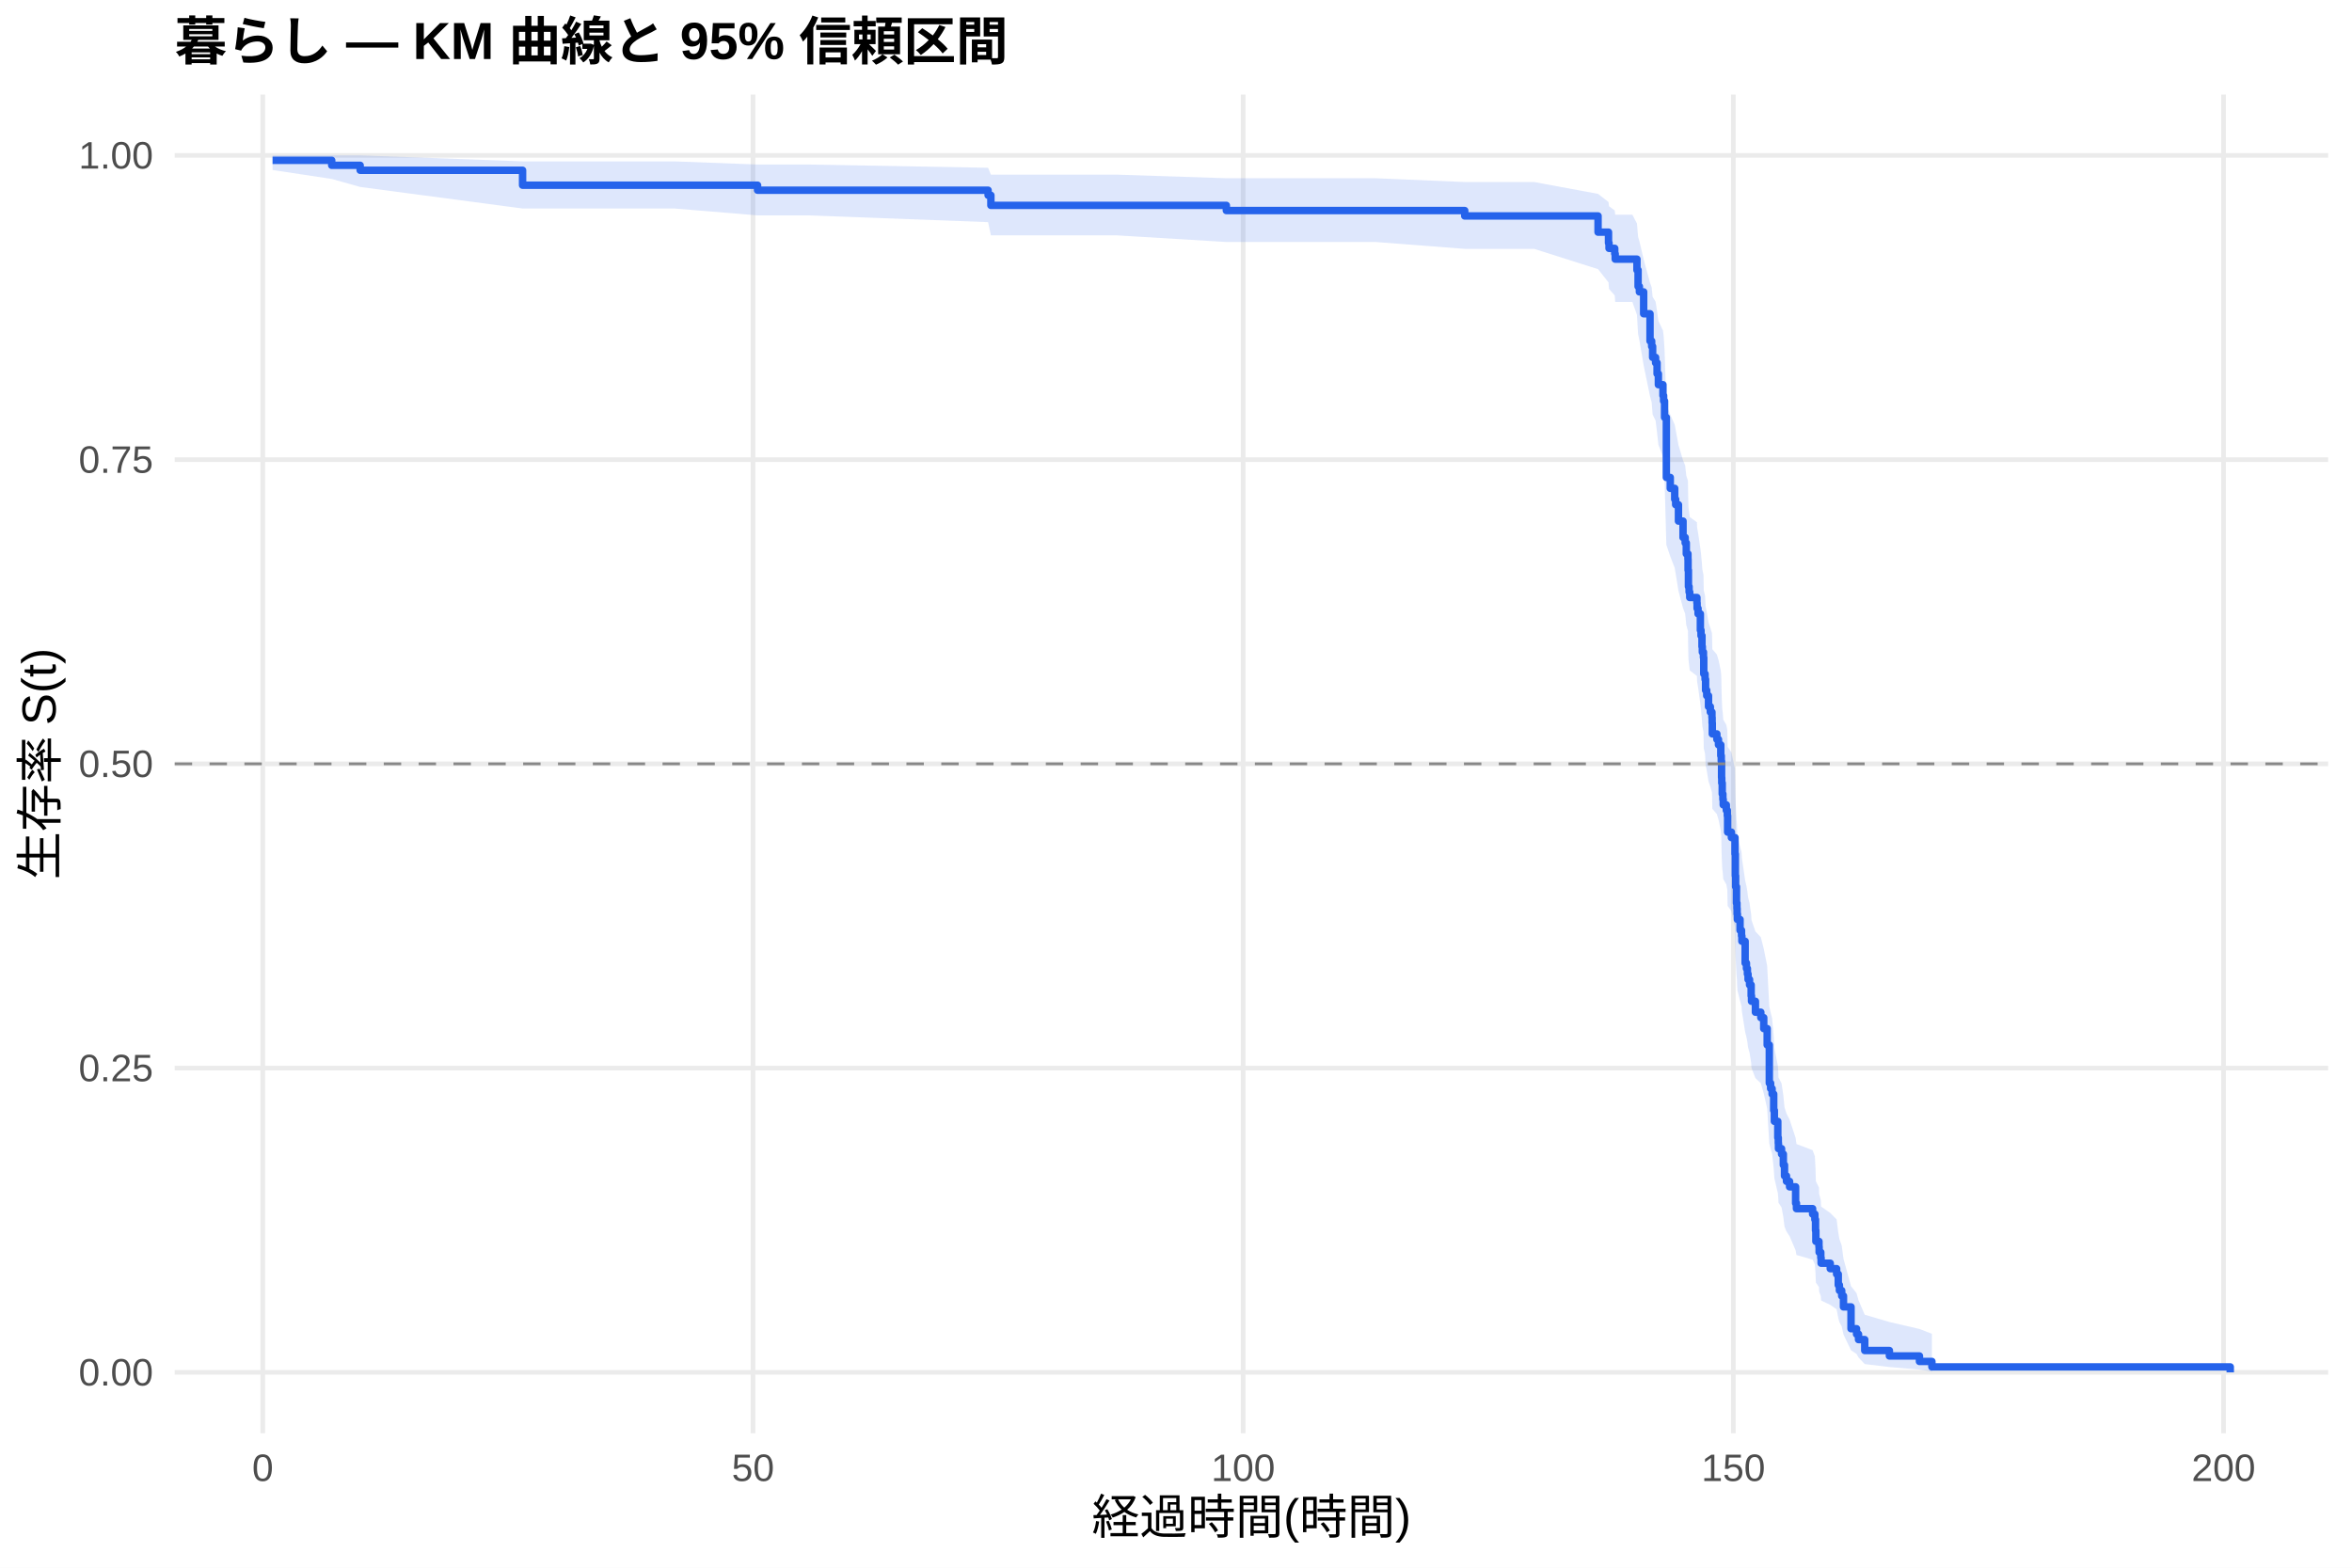
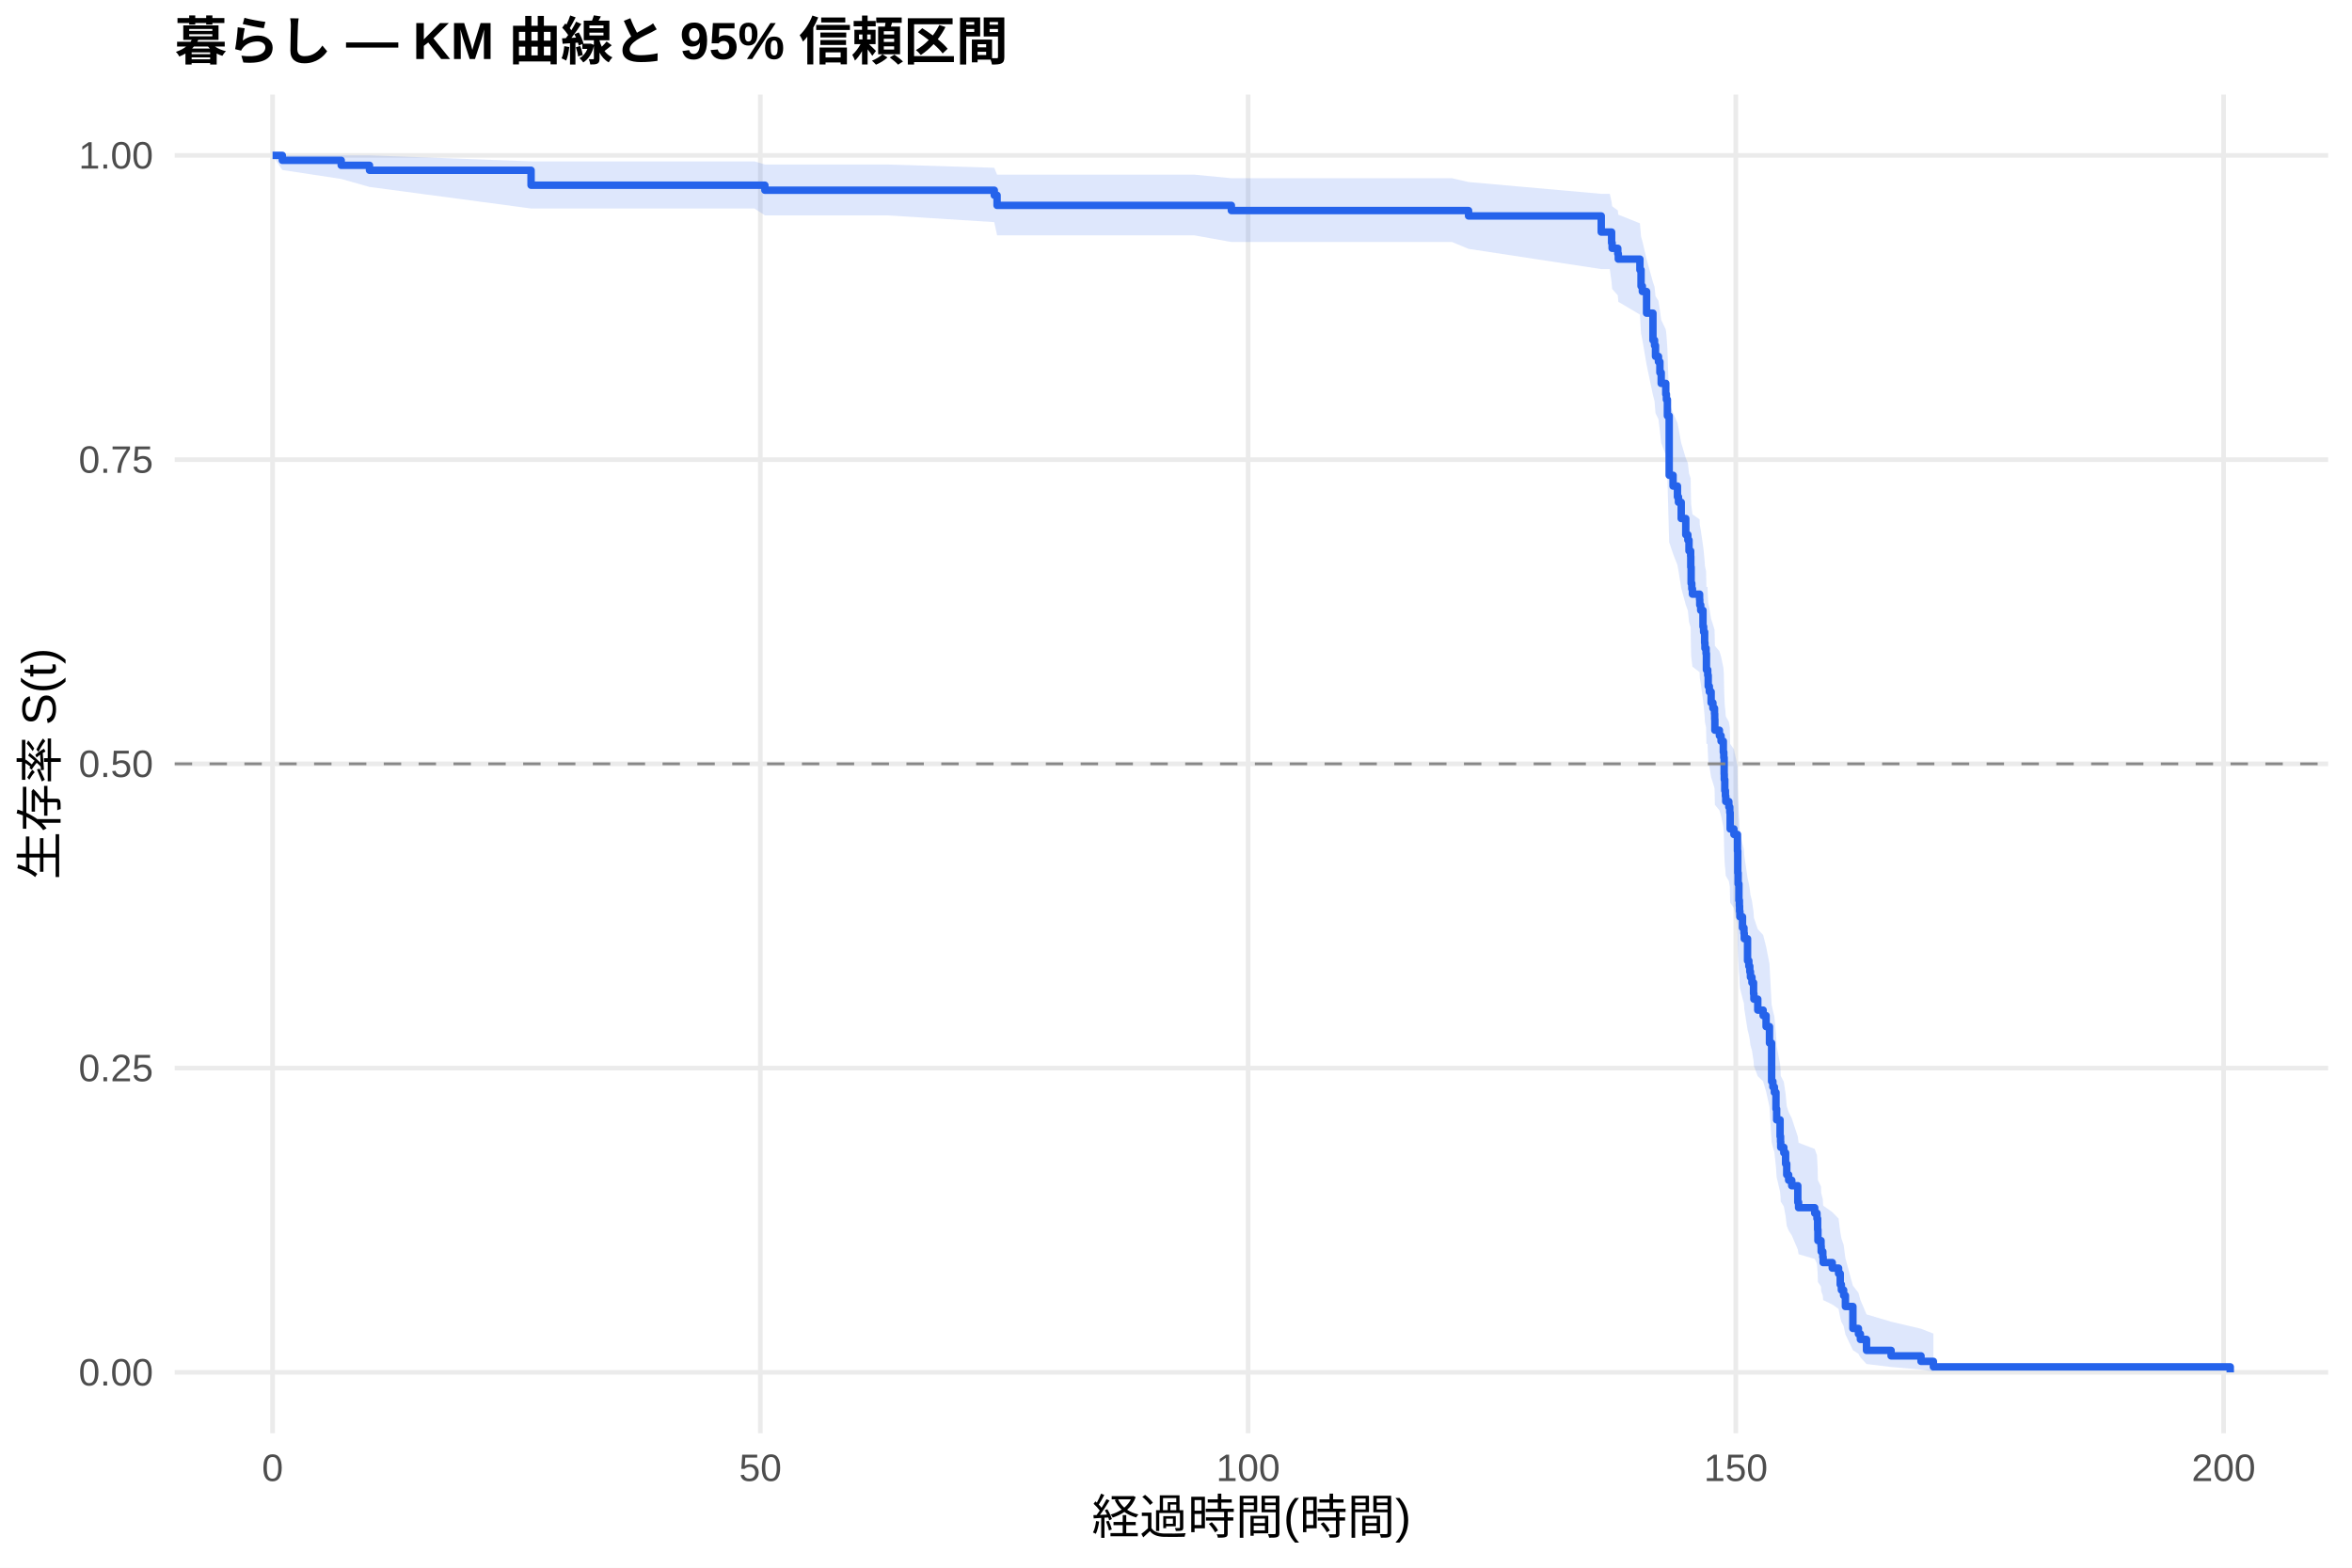
<svg xmlns="http://www.w3.org/2000/svg" width="540.00pt" height="360.00pt" viewBox="0 0 540.00 360.00">
  <g class="svglite">
    <defs>
      <style type="text/css">
    .svglite line, .svglite polyline, .svglite polygon, .svglite path, .svglite rect, .svglite circle {
      fill: none;
      stroke: #000000;
      stroke-linecap: round;
      stroke-linejoin: round;
      stroke-miterlimit: 10.00;
    }
    .svglite text {
      white-space: pre;
    }
    .svglite g.glyphgroup path {
      fill: inherit;
      stroke: none;
    }
  </style>
    </defs>
    <rect width="100%" height="100%" style="stroke: none; fill: #FFFFFF;" />
    <defs>
      <clipPath id="cpMC4wMHw1NDAuMDB8MC4wMHwzNjAuMDA=">
        <rect x="0.00" y="0.00" width="540.00" height="360.00" />
      </clipPath>
    </defs>
    <g clip-path="url(#cpMC4wMHw1NDAuMDB8MC4wMHwzNjAuMDA=)">
      <rect x="0" y="0.00" width="540.00" height="360.00" style="stroke-width: 1.07; stroke: none; fill: #FFFFFF;" />
    </g>
    <defs>
      <clipPath id="cpNDAuMTF8NTM0LjUyfDIxLjcxfDMyOS4xMg==">
        <rect x="40.11" y="21.71" width="494.41" height="307.41" />
      </clipPath>
    </defs>
    <g clip-path="url(#cpNDAuMTF8NTM0LjUyfDIxLjcxfDMyOS4xMg==)">
      <polyline points="40.11,315.14 534.52,315.14 " style="stroke-width: 1.07; stroke: #EBEBEB; stroke-linecap: butt;" />
      <polyline points="40.11,245.28 534.52,245.28 " style="stroke-width: 1.07; stroke: #EBEBEB; stroke-linecap: butt;" />
      <polyline points="40.11,175.41 534.52,175.41 " style="stroke-width: 1.07; stroke: #EBEBEB; stroke-linecap: butt;" />
      <polyline points="40.11,105.55 534.52,105.55 " style="stroke-width: 1.07; stroke: #EBEBEB; stroke-linecap: butt;" />
      <polyline points="40.11,35.68 534.52,35.68 " style="stroke-width: 1.07; stroke: #EBEBEB; stroke-linecap: butt;" />
-       <polyline points="60.33,329.12 60.33,21.71 " style="stroke-width: 1.07; stroke: #EBEBEB; stroke-linecap: butt;" />
-       <polyline points="172.88,329.12 172.88,21.71 " style="stroke-width: 1.07; stroke: #EBEBEB; stroke-linecap: butt;" />
-       <polyline points="285.42,329.12 285.42,21.71 " style="stroke-width: 1.07; stroke: #EBEBEB; stroke-linecap: butt;" />
-       <polyline points="397.96,329.12 397.96,21.71 " style="stroke-width: 1.07; stroke: #EBEBEB; stroke-linecap: butt;" />
-       <polyline points="510.51,329.12 510.51,21.71 " style="stroke-width: 1.07; stroke: #EBEBEB; stroke-linecap: butt;" />
-       <polygon points="62.58,35.68 76.16,35.68 82.69,35.68 119.98,37.06 154.87,37.06 173.93,37.78 185.56,37.78 226.86,38.53 227.50,40.10 256.31,40.10 281.56,40.93 296.30,40.93 315.81,40.93 336.29,41.80 352.23,41.80 366.90,44.52 369.30,46.40 369.42,47.36 370.73,48.33 370.84,49.31 374.78,49.31 375.83,51.31 376.09,54.36 376.39,55.39 377.37,59.57 378.83,64.92 379.21,66.00 379.43,68.17 380.11,69.27 380.45,71.46 380.75,73.67 381.80,75.89 381.95,77.01 382.17,80.37 382.58,92.91 383.48,95.22 384.50,97.53 384.72,98.70 385.36,102.19 386.41,105.71 386.90,106.88 387.16,109.24 387.54,110.42 387.57,112.79 387.65,116.35 387.80,117.54 387.95,118.73 389.60,119.93 389.64,121.13 389.86,122.32 390.39,125.93 390.54,127.13 390.76,129.54 390.84,130.75 391.10,131.96 391.17,135.60 391.47,136.82 391.59,139.26 391.85,140.48 392.26,142.93 392.68,144.15 393.05,145.38 393.09,146.61 393.13,149.07 394.18,150.30 394.55,151.54 395.08,154.01 395.19,155.25 395.26,158.98 395.30,160.22 395.41,162.72 395.56,163.97 395.64,165.22 396.35,166.47 396.58,167.72 396.65,171.49 397.51,172.75 398.34,176.54 398.42,181.61 398.49,184.16 398.68,187.99 398.79,189.27 398.83,190.55 398.90,191.83 399.50,194.40 399.84,195.69 399.92,196.98 400.67,202.16 400.97,203.45 401.19,204.75 401.34,206.05 401.68,207.36 402.05,209.97 402.13,211.28 403.03,213.90 404.27,215.22 404.94,217.85 405.73,221.82 406.22,231.14 406.52,232.49 406.86,233.83 407.23,237.88 407.38,240.59 408.17,244.67 408.28,246.04 408.32,247.41 409.03,248.78 409.44,251.54 409.71,254.31 410.16,255.70 410.87,257.09 412.26,261.30 412.45,262.71 416.16,264.12 416.68,265.54 416.83,268.39 416.91,271.26 417.62,272.70 417.66,274.15 418.04,275.61 418.11,277.07 420.21,278.54 421.67,280.02 422.05,283.00 422.31,284.50 422.84,286.01 423.25,289.07 424.98,295.35 426.25,296.96 426.70,298.59 428.13,301.91 433.79,303.58 440.69,305.18 443.55,306.29 443.55,314.97 440.69,314.51 433.79,313.92 428.13,313.24 426.70,311.73 426.25,310.91 424.98,310.07 423.25,306.47 422.84,304.58 422.31,303.61 422.05,302.64 421.67,300.66 420.21,299.65 418.11,298.64 418.04,297.63 417.66,296.60 417.62,295.57 416.91,294.53 416.83,292.44 416.68,290.33 416.16,289.26 412.45,288.19 412.26,287.12 410.87,283.87 410.16,282.78 409.71,281.69 409.44,279.49 409.03,277.28 408.32,276.17 408.28,275.06 408.17,273.94 407.38,270.58 407.23,268.32 406.86,264.92 406.52,263.78 406.22,262.63 405.73,254.57 404.94,251.09 404.27,248.75 403.03,247.58 402.13,245.24 402.05,244.06 401.68,241.71 401.34,240.52 401.19,239.34 400.97,238.16 400.67,236.97 399.92,232.21 399.84,231.01 399.50,229.82 398.90,227.42 398.83,226.22 398.79,225.01 398.68,223.81 398.49,220.19 398.42,217.76 398.34,212.90 397.51,209.23 396.65,208.01 396.58,204.33 396.35,203.10 395.64,201.86 395.56,200.63 395.41,199.39 395.30,196.92 395.26,195.68 395.19,191.95 395.08,190.71 394.55,188.21 394.18,186.96 393.13,185.71 393.09,183.21 393.05,181.95 392.68,180.69 392.26,179.43 391.85,176.91 391.59,175.65 391.47,173.12 391.17,171.85 391.10,168.04 390.84,166.76 390.76,165.49 390.54,162.93 390.39,161.65 389.86,157.80 389.64,156.52 389.60,155.23 387.95,153.94 387.80,152.65 387.65,151.35 387.57,147.46 387.54,144.86 387.16,143.56 386.90,140.95 386.41,139.64 385.36,135.70 384.72,131.74 384.50,130.42 383.48,127.77 382.58,125.11 382.17,110.31 381.95,106.22 381.80,104.86 380.75,102.11 380.45,99.35 380.11,96.58 379.43,95.19 379.21,92.39 378.83,90.99 377.37,83.91 376.39,78.15 376.09,76.70 375.83,72.30 374.78,69.33 370.84,69.33 370.73,67.85 369.42,66.35 369.30,64.85 366.90,61.81 352.23,57.15 336.29,57.15 315.81,55.57 296.30,55.57 281.56,55.57 256.31,54.04 227.50,54.04 226.86,51.01 185.56,49.46 173.93,49.46 154.87,47.88 119.98,47.88 82.69,42.93 76.16,41.09 62.58,39.04 " style="stroke-width: 0.00; stroke: none; stroke-linecap: butt; fill: #2563EB; fill-opacity: 0.15;" />
-       <polyline points="62.58,35.68 76.16,35.68 82.69,35.68 119.98,37.06 154.87,37.06 173.93,37.78 185.56,37.78 226.86,38.53 227.50,40.10 256.31,40.10 281.56,40.93 296.30,40.93 315.81,40.93 336.29,41.80 352.23,41.80 366.90,44.52 369.30,46.40 369.42,47.36 370.73,48.33 370.84,49.31 374.78,49.31 375.83,51.31 376.09,54.36 376.39,55.39 377.37,59.57 378.83,64.92 379.21,66.00 379.43,68.17 380.11,69.27 380.45,71.46 380.75,73.67 381.80,75.89 381.95,77.01 382.17,80.37 382.58,92.91 383.48,95.22 384.50,97.53 384.72,98.70 385.36,102.19 386.41,105.71 386.90,106.88 387.16,109.24 387.54,110.42 387.57,112.79 387.65,116.35 387.80,117.54 387.95,118.73 389.60,119.93 389.64,121.13 389.86,122.32 390.39,125.93 390.54,127.13 390.76,129.54 390.84,130.75 391.10,131.96 391.17,135.60 391.47,136.82 391.59,139.26 391.85,140.48 392.26,142.93 392.68,144.15 393.05,145.38 393.09,146.61 393.13,149.07 394.18,150.30 394.55,151.54 395.08,154.01 395.19,155.25 395.26,158.98 395.30,160.22 395.41,162.72 395.56,163.97 395.64,165.22 396.35,166.47 396.58,167.72 396.65,171.49 397.51,172.75 398.34,176.54 398.42,181.61 398.49,184.16 398.68,187.99 398.79,189.27 398.83,190.55 398.90,191.83 399.50,194.40 399.84,195.69 399.92,196.98 400.67,202.16 400.97,203.45 401.19,204.75 401.34,206.05 401.68,207.36 402.05,209.97 402.13,211.28 403.03,213.90 404.27,215.22 404.94,217.85 405.73,221.82 406.22,231.14 406.52,232.49 406.86,233.83 407.23,237.88 407.38,240.59 408.17,244.67 408.28,246.04 408.32,247.41 409.03,248.78 409.44,251.54 409.71,254.31 410.16,255.70 410.87,257.09 412.26,261.30 412.45,262.71 416.16,264.12 416.68,265.54 416.83,268.39 416.91,271.26 417.62,272.70 417.66,274.15 418.04,275.61 418.11,277.07 420.21,278.54 421.67,280.02 422.05,283.00 422.31,284.50 422.84,286.01 423.25,289.07 424.98,295.35 426.25,296.96 426.70,298.59 428.13,301.91 433.79,303.58 440.69,305.18 443.55,306.29 " style="stroke-width: 1.07; stroke: none; stroke-linecap: butt;" />
-       <polyline points="443.55,314.97 440.69,314.51 433.79,313.92 428.13,313.24 426.70,311.73 426.25,310.91 424.98,310.07 423.25,306.47 422.84,304.58 422.31,303.61 422.05,302.64 421.67,300.66 420.21,299.65 418.11,298.64 418.04,297.63 417.66,296.60 417.62,295.57 416.91,294.53 416.83,292.44 416.68,290.33 416.16,289.26 412.45,288.19 412.26,287.12 410.87,283.87 410.16,282.78 409.71,281.69 409.44,279.49 409.03,277.28 408.32,276.17 408.28,275.06 408.17,273.94 407.38,270.58 407.23,268.32 406.86,264.92 406.52,263.78 406.22,262.63 405.73,254.57 404.94,251.09 404.27,248.75 403.03,247.58 402.13,245.24 402.05,244.06 401.68,241.71 401.34,240.52 401.19,239.34 400.97,238.16 400.67,236.97 399.92,232.21 399.84,231.01 399.50,229.82 398.90,227.42 398.83,226.22 398.79,225.01 398.68,223.81 398.49,220.19 398.42,217.76 398.34,212.90 397.51,209.23 396.65,208.01 396.58,204.33 396.35,203.10 395.64,201.86 395.56,200.63 395.41,199.39 395.30,196.92 395.26,195.68 395.19,191.95 395.08,190.71 394.55,188.21 394.18,186.96 393.13,185.71 393.09,183.21 393.05,181.95 392.68,180.69 392.26,179.43 391.85,176.91 391.59,175.65 391.47,173.12 391.17,171.85 391.10,168.04 390.84,166.76 390.76,165.49 390.54,162.93 390.39,161.65 389.86,157.80 389.64,156.52 389.60,155.23 387.95,153.94 387.80,152.65 387.65,151.35 387.57,147.46 387.54,144.86 387.16,143.56 386.90,140.95 386.41,139.64 385.36,135.70 384.72,131.74 384.50,130.42 383.48,127.77 382.58,125.11 382.17,110.31 381.95,106.22 381.80,104.86 380.75,102.11 380.45,99.35 380.11,96.58 379.43,95.19 379.21,92.39 378.83,90.99 377.37,83.91 376.39,78.15 376.09,76.70 375.83,72.30 374.78,69.33 370.84,69.33 370.73,67.85 369.42,66.35 369.30,64.85 366.90,61.81 352.23,57.15 336.29,57.15 315.81,55.57 296.30,55.57 281.56,55.57 256.31,54.04 227.50,54.04 226.86,51.01 185.56,49.46 173.93,49.46 154.87,47.88 119.98,47.88 82.69,42.93 76.16,41.09 62.58,39.04 " style="stroke-width: 1.07; stroke: none; stroke-linecap: butt;" />
-       <polyline points="62.58,36.82 76.16,36.82 76.16,37.96 82.69,37.96 82.69,39.10 119.98,39.10 119.98,42.53 154.87,42.53 154.87,42.53 173.93,42.53 173.93,43.68 185.56,43.68 185.56,43.68 226.86,43.68 226.86,44.84 227.50,44.84 227.50,47.16 256.31,47.16 256.31,47.16 281.56,47.16 281.56,48.35 296.30,48.35 296.30,48.35 315.81,48.35 315.81,48.35 336.29,48.35 336.29,49.59 352.23,49.59 352.23,49.59 366.90,49.59 366.90,53.31 369.30,53.31 369.30,55.79 369.42,55.79 369.42,57.03 370.73,57.03 370.73,58.27 370.84,58.27 370.84,59.51 374.78,59.51 374.78,59.51 375.83,59.51 375.83,62.02 376.09,62.02 376.09,65.78 376.39,65.78 376.39,67.03 377.37,67.03 377.37,72.05 378.83,72.05 378.83,78.31 379.21,78.31 379.21,79.56 379.43,79.56 379.43,82.07 380.11,82.07 380.11,83.32 380.45,83.32 380.45,85.83 380.75,85.83 380.75,88.34 381.80,88.34 381.80,90.84 381.95,90.84 381.95,92.09 382.17,92.09 382.17,95.85 382.58,95.85 382.58,109.64 383.48,109.64 383.48,112.14 384.50,112.14 384.50,114.65 384.72,114.65 384.72,115.90 385.36,115.90 385.36,119.66 386.41,119.66 386.41,123.42 386.90,123.42 386.90,124.67 387.16,124.67 387.16,127.18 387.54,127.18 387.54,128.43 387.57,128.43 387.57,130.94 387.65,130.94 387.65,134.70 387.80,134.70 387.80,135.95 387.95,135.95 387.95,137.21 389.60,137.21 389.60,138.46 389.64,138.46 389.64,139.71 389.86,139.71 389.86,140.96 390.39,140.96 390.39,144.72 390.54,144.72 390.54,145.98 390.76,145.98 390.76,148.48 390.84,148.48 390.84,149.74 391.10,149.74 391.10,150.99 391.17,150.99 391.17,154.75 391.47,154.75 391.47,156.00 391.59,156.00 391.59,158.51 391.85,158.51 391.85,159.76 392.26,159.76 392.26,162.27 392.68,162.27 392.68,163.52 393.05,163.52 393.05,164.77 393.09,164.77 393.09,166.03 393.13,166.03 393.13,168.53 394.18,168.53 394.18,169.79 394.55,169.79 394.55,171.04 395.08,171.04 395.08,173.54 395.19,173.54 395.19,174.80 395.26,174.80 395.26,178.56 395.30,178.56 395.30,179.81 395.41,179.81 395.41,182.32 395.56,182.32 395.56,183.57 395.64,183.57 395.64,184.82 396.35,184.82 396.35,186.08 396.58,186.08 396.58,187.33 396.65,187.33 396.65,191.09 397.51,191.09 397.51,192.34 398.34,192.34 398.34,196.10 398.42,196.10 398.42,201.11 398.49,201.11 398.49,203.62 398.68,203.62 398.68,207.38 398.79,207.38 398.79,208.63 398.83,208.63 398.83,209.88 398.90,209.88 398.90,211.14 399.50,211.14 399.50,213.64 399.84,213.64 399.84,214.90 399.92,214.90 399.92,216.15 400.67,216.15 400.67,221.16 400.97,221.16 400.97,222.41 401.19,222.41 401.19,223.67 401.34,223.67 401.34,224.92 401.68,224.92 401.68,226.17 402.05,226.17 402.05,228.68 402.13,228.68 402.13,229.93 403.03,229.93 403.03,232.44 404.27,232.44 404.27,233.69 404.94,233.69 404.94,236.20 405.73,236.20 405.73,239.96 406.22,239.96 406.22,248.73 406.52,248.73 406.52,249.98 406.86,249.98 406.86,251.24 407.23,251.24 407.23,254.99 407.38,254.99 407.38,257.50 408.17,257.50 408.17,261.26 408.28,261.26 408.28,262.51 408.32,262.51 408.32,263.77 409.03,263.77 409.03,265.02 409.44,265.02 409.44,267.53 409.71,267.53 409.71,270.03 410.16,270.03 410.16,271.28 410.87,271.28 410.87,272.54 412.26,272.54 412.26,276.30 412.45,276.30 412.45,277.55 416.16,277.55 416.16,278.80 416.68,278.80 416.68,280.06 416.83,280.06 416.83,282.56 416.91,282.56 416.91,285.07 417.62,285.07 417.62,286.32 417.66,286.32 417.66,287.57 418.04,287.57 418.04,288.83 418.11,288.83 418.11,290.08 420.21,290.08 420.21,291.33 421.67,291.33 421.67,292.59 422.05,292.59 422.05,295.09 422.31,295.09 422.31,296.35 422.84,296.35 422.84,297.60 423.25,297.60 423.25,300.11 424.98,300.11 424.98,305.12 426.25,305.12 426.25,306.37 426.70,306.37 426.70,307.62 428.13,307.62 428.13,310.13 433.79,310.13 433.79,311.38 440.69,311.38 440.69,312.64 443.55,312.64 443.55,313.89 512.05,313.89 512.05,315.14 " style="stroke-width: 1.71; stroke: #2563EB; stroke-linecap: butt;" />
+       <polyline points="62.58,329.12 62.58,21.71 " style="stroke-width: 1.07; stroke: #EBEBEB; stroke-linecap: butt;" />
+       <polyline points="174.57,329.12 174.57,21.71 " style="stroke-width: 1.07; stroke: #EBEBEB; stroke-linecap: butt;" />
+       <polyline points="286.55,329.12 286.55,21.71 " style="stroke-width: 1.07; stroke: #EBEBEB; stroke-linecap: butt;" />
+       <polyline points="398.53,329.12 398.53,21.71 " style="stroke-width: 1.07; stroke: #EBEBEB; stroke-linecap: butt;" />
+       <polyline points="510.52,329.12 510.52,21.71 " style="stroke-width: 1.07; stroke: #EBEBEB; stroke-linecap: butt;" />
+       <polygon points="62.58,35.68 64.82,35.68 78.34,35.68 84.83,35.68 121.93,37.06 173.22,37.06 175.61,37.78 203.76,37.78 228.28,38.53 228.92,40.10 274.16,40.10 282.71,40.93 313.95,40.93 333.36,40.93 337.17,41.80 367.63,44.51 369.60,44.51 370.01,46.39 370.13,47.35 371.43,48.32 371.55,49.30 376.51,51.28 376.77,54.31 377.07,55.34 378.04,59.48 379.50,64.78 379.87,65.85 380.09,68.01 380.77,69.09 381.10,71.27 381.40,73.46 382.45,75.66 382.59,76.76 382.82,80.10 383.23,92.51 384.12,94.80 385.13,97.09 385.36,98.24 385.99,101.71 387.04,105.19 387.52,106.35 387.78,108.68 388.16,109.85 388.19,112.20 388.27,115.72 388.42,116.90 388.57,118.09 390.21,119.27 390.25,120.45 390.47,121.64 390.99,125.20 391.14,126.40 391.37,128.79 391.44,129.98 391.70,131.18 391.78,134.78 392.04,134.78 392.08,136.00 392.19,138.45 392.45,139.67 392.86,142.13 393.27,143.36 393.64,144.59 393.68,145.82 393.72,148.29 394.76,149.53 395.14,150.77 395.66,153.25 395.77,154.49 395.85,158.23 395.88,159.48 396.00,161.99 396.14,163.24 396.22,164.50 396.93,165.75 397.15,167.01 397.23,170.80 398.09,172.06 398.91,175.86 398.98,180.96 399.06,183.51 399.24,187.36 399.35,188.64 399.39,189.93 399.47,191.22 400.06,193.80 400.40,195.09 400.47,196.39 401.22,201.58 401.52,202.89 401.74,204.19 401.89,205.50 402.23,206.81 402.60,209.43 402.68,210.75 403.57,213.38 404.80,214.70 405.48,217.35 406.26,221.33 406.75,230.70 407.04,232.05 407.38,233.40 407.75,237.47 407.90,240.19 408.69,244.30 408.80,245.67 408.84,247.05 409.55,248.43 409.96,251.20 410.22,253.98 410.66,255.38 411.37,256.78 412.76,261.01 412.94,262.42 416.64,263.84 417.16,265.27 417.31,268.14 417.38,271.02 418.09,272.47 418.13,273.93 418.50,275.39 418.58,276.86 420.67,278.34 422.12,279.83 422.50,282.82 422.76,284.33 423.28,285.85 423.69,288.93 425.41,295.24 426.68,296.86 427.13,298.50 428.54,301.83 434.18,303.51 441.05,305.13 443.89,306.24 443.89,314.96 441.05,314.51 434.18,313.91 428.54,313.23 427.13,311.71 426.68,310.89 425.41,310.04 423.69,306.42 423.28,304.51 422.76,303.54 422.50,302.56 422.12,300.57 420.67,299.56 418.58,298.54 418.50,297.52 418.13,296.49 418.09,295.45 417.38,294.40 417.31,292.30 417.16,290.17 416.64,289.10 412.94,288.02 412.76,286.94 411.37,283.68 410.66,282.58 410.22,281.48 409.96,279.27 409.55,277.04 408.84,275.93 408.80,274.81 408.69,273.68 407.90,270.29 407.75,268.02 407.38,264.59 407.04,263.45 406.75,262.30 406.26,254.18 405.48,250.67 404.80,248.32 403.57,247.14 402.68,244.78 402.60,243.60 402.23,241.22 401.89,240.03 401.74,238.84 401.52,237.65 401.22,236.45 400.47,231.66 400.40,230.45 400.06,229.25 399.47,226.83 399.39,225.62 399.35,224.41 399.24,223.20 399.06,219.55 398.98,217.11 398.91,212.21 398.09,208.51 397.23,207.28 397.15,203.57 396.93,202.33 396.22,201.09 396.14,199.84 396.00,198.60 395.88,196.11 395.85,194.86 395.77,191.10 395.66,189.85 395.14,187.33 394.76,186.07 393.72,184.81 393.68,182.28 393.64,181.02 393.27,179.75 392.86,178.48 392.45,175.94 392.19,174.66 392.08,172.11 392.04,170.83 391.78,170.83 391.70,167.06 391.44,165.79 391.37,164.53 391.14,162.00 390.99,160.73 390.47,156.91 390.25,155.64 390.21,154.36 388.57,153.08 388.42,151.80 388.27,150.52 388.19,146.67 388.16,144.09 387.78,142.80 387.52,140.21 387.04,138.91 385.99,135.01 385.36,131.09 385.13,129.78 384.12,127.16 383.23,124.52 382.82,109.87 382.59,105.82 382.45,104.46 381.40,101.74 381.10,99.01 380.77,96.27 380.09,94.89 379.87,92.12 379.50,90.73 378.04,83.73 377.07,78.03 376.77,76.60 376.51,72.24 371.55,69.30 371.43,67.82 370.13,66.33 370.01,64.83 369.60,61.79 367.63,61.79 337.17,57.15 333.36,55.57 313.95,55.57 282.71,55.57 274.16,54.04 228.92,54.04 228.28,51.01 203.76,49.46 175.61,49.46 173.22,47.88 121.93,47.88 84.83,42.93 78.34,41.09 64.82,39.04 62.58,35.68 " style="stroke-width: 0.00; stroke: none; stroke-linecap: butt; fill: #2563EB; fill-opacity: 0.15;" />
+       <polyline points="62.58,35.68 64.82,35.68 78.34,35.68 84.83,35.68 121.93,37.06 173.22,37.06 175.61,37.78 203.76,37.78 228.28,38.53 228.92,40.10 274.16,40.10 282.71,40.93 313.95,40.93 333.36,40.93 337.17,41.80 367.63,44.51 369.60,44.51 370.01,46.39 370.13,47.35 371.43,48.32 371.55,49.30 376.51,51.28 376.77,54.31 377.07,55.34 378.04,59.48 379.50,64.78 379.87,65.85 380.09,68.01 380.77,69.09 381.10,71.27 381.40,73.46 382.45,75.66 382.59,76.76 382.82,80.10 383.23,92.51 384.12,94.80 385.13,97.09 385.36,98.24 385.99,101.71 387.04,105.19 387.52,106.35 387.78,108.68 388.16,109.85 388.19,112.20 388.27,115.72 388.42,116.90 388.57,118.09 390.21,119.27 390.25,120.45 390.47,121.64 390.99,125.20 391.14,126.40 391.37,128.79 391.44,129.98 391.70,131.18 391.78,134.78 392.04,134.78 392.08,136.00 392.19,138.45 392.45,139.67 392.86,142.13 393.27,143.36 393.64,144.59 393.68,145.82 393.72,148.29 394.76,149.53 395.14,150.77 395.66,153.25 395.77,154.49 395.85,158.23 395.88,159.48 396.00,161.99 396.14,163.24 396.22,164.50 396.93,165.75 397.15,167.01 397.23,170.80 398.09,172.06 398.91,175.86 398.98,180.96 399.06,183.51 399.24,187.36 399.35,188.64 399.39,189.93 399.47,191.22 400.06,193.80 400.40,195.09 400.47,196.39 401.22,201.58 401.52,202.89 401.74,204.19 401.89,205.50 402.23,206.81 402.60,209.43 402.68,210.75 403.57,213.38 404.80,214.70 405.48,217.35 406.26,221.33 406.75,230.70 407.04,232.05 407.38,233.40 407.75,237.47 407.90,240.19 408.69,244.30 408.80,245.67 408.84,247.05 409.55,248.43 409.96,251.20 410.22,253.98 410.66,255.38 411.37,256.78 412.76,261.01 412.94,262.42 416.64,263.84 417.16,265.27 417.31,268.14 417.38,271.02 418.09,272.47 418.13,273.93 418.50,275.39 418.58,276.86 420.67,278.34 422.12,279.83 422.50,282.82 422.76,284.33 423.28,285.85 423.69,288.93 425.41,295.24 426.68,296.86 427.13,298.50 428.54,301.83 434.18,303.51 441.05,305.13 443.89,306.24 " style="stroke-width: 1.07; stroke: none; stroke-linecap: butt;" />
+       <polyline points="443.89,314.96 441.05,314.51 434.18,313.91 428.54,313.23 427.13,311.71 426.68,310.89 425.41,310.04 423.69,306.42 423.28,304.51 422.76,303.54 422.50,302.56 422.12,300.57 420.67,299.56 418.58,298.54 418.50,297.52 418.13,296.49 418.09,295.45 417.38,294.40 417.31,292.30 417.16,290.17 416.64,289.10 412.94,288.02 412.76,286.94 411.37,283.68 410.66,282.58 410.22,281.48 409.96,279.27 409.55,277.04 408.84,275.93 408.80,274.81 408.69,273.68 407.90,270.29 407.75,268.02 407.38,264.59 407.04,263.45 406.75,262.30 406.26,254.18 405.48,250.67 404.80,248.32 403.57,247.14 402.68,244.78 402.60,243.60 402.23,241.22 401.89,240.03 401.74,238.84 401.52,237.65 401.22,236.45 400.47,231.66 400.40,230.45 400.06,229.25 399.47,226.83 399.39,225.62 399.35,224.41 399.24,223.20 399.06,219.55 398.98,217.11 398.91,212.21 398.09,208.51 397.23,207.28 397.15,203.57 396.93,202.33 396.22,201.09 396.14,199.84 396.00,198.60 395.88,196.11 395.85,194.86 395.77,191.10 395.66,189.85 395.14,187.33 394.76,186.07 393.72,184.81 393.68,182.28 393.64,181.02 393.27,179.75 392.86,178.48 392.45,175.94 392.19,174.66 392.08,172.11 392.04,170.83 391.78,170.83 391.70,167.06 391.44,165.79 391.37,164.53 391.14,162.00 390.99,160.73 390.47,156.91 390.25,155.64 390.21,154.36 388.57,153.08 388.42,151.80 388.27,150.52 388.19,146.67 388.16,144.09 387.78,142.80 387.52,140.21 387.04,138.91 385.99,135.01 385.36,131.09 385.13,129.78 384.12,127.16 383.23,124.52 382.82,109.87 382.59,105.82 382.45,104.46 381.40,101.74 381.10,99.01 380.77,96.27 380.09,94.89 379.87,92.12 379.50,90.73 378.04,83.73 377.07,78.03 376.77,76.60 376.51,72.24 371.55,69.30 371.43,67.82 370.13,66.33 370.01,64.83 369.60,61.79 367.63,61.79 337.17,57.15 333.36,55.57 313.95,55.57 282.71,55.57 274.16,54.04 228.92,54.04 228.28,51.01 203.76,49.46 175.61,49.46 173.22,47.88 121.93,47.88 84.83,42.93 78.34,41.09 64.82,39.04 62.58,35.68 " style="stroke-width: 1.07; stroke: none; stroke-linecap: butt;" />
+       <polyline points="62.58,35.68 64.82,35.68 64.82,36.82 78.34,36.82 78.34,37.96 84.83,37.96 84.83,39.10 121.93,39.10 121.93,42.53 173.22,42.53 173.22,42.53 175.61,42.53 175.61,43.68 203.76,43.68 203.76,43.68 228.28,43.68 228.28,44.84 228.92,44.84 228.92,47.16 274.16,47.16 274.16,47.16 282.71,47.16 282.71,48.35 313.95,48.35 313.95,48.35 333.36,48.35 333.36,48.35 337.17,48.35 337.17,49.59 367.63,49.59 367.63,53.29 369.60,53.29 369.60,53.29 370.01,53.29 370.01,55.77 370.13,55.77 370.13,57.02 371.43,57.02 371.43,58.26 371.55,58.26 371.55,59.50 376.51,59.50 376.51,61.98 376.77,61.98 376.77,65.70 377.07,65.70 377.07,66.94 378.04,66.94 378.04,71.91 379.50,71.91 379.50,78.11 379.87,78.11 379.87,79.35 380.09,79.35 380.09,81.84 380.77,81.84 380.77,83.08 381.10,83.08 381.10,85.56 381.40,85.56 381.40,88.04 382.45,88.04 382.45,90.52 382.59,90.52 382.59,91.76 382.82,91.76 382.82,95.49 383.23,95.49 383.23,109.14 384.12,109.14 384.12,111.62 385.13,111.62 385.13,114.10 385.36,114.10 385.36,115.34 385.99,115.34 385.99,119.07 387.04,119.07 387.04,122.79 387.52,122.79 387.52,124.03 387.78,124.03 387.78,126.51 388.16,126.51 388.16,127.75 388.19,127.75 388.19,130.23 388.27,130.23 388.27,133.96 388.42,133.96 388.42,135.20 388.57,135.20 388.57,136.44 390.21,136.44 390.21,137.68 390.25,137.68 390.25,138.92 390.47,138.92 390.47,140.16 390.99,140.16 390.99,143.89 391.14,143.89 391.14,145.13 391.37,145.13 391.37,147.61 391.44,147.61 391.44,148.85 391.70,148.85 391.70,150.09 391.78,150.09 391.78,153.81 392.04,153.81 392.04,153.81 392.08,153.81 392.08,155.07 392.19,155.07 392.19,157.59 392.45,157.59 392.45,158.85 392.86,158.85 392.86,161.38 393.27,161.38 393.27,162.64 393.64,162.64 393.64,163.90 393.68,163.90 393.68,165.16 393.72,165.16 393.72,167.68 394.76,167.68 394.76,168.94 395.14,168.94 395.14,170.20 395.66,170.20 395.66,172.72 395.77,172.72 395.77,173.98 395.85,173.98 395.85,177.76 395.88,177.76 395.88,179.02 396.00,179.02 396.00,181.54 396.14,181.54 396.14,182.80 396.22,182.80 396.22,184.06 396.93,184.06 396.93,185.32 397.15,185.32 397.15,186.58 397.23,186.58 397.23,190.36 398.09,190.36 398.09,191.62 398.91,191.62 398.91,195.41 398.98,195.41 398.98,200.45 399.06,200.45 399.06,202.97 399.24,202.97 399.24,206.75 399.35,206.75 399.35,208.01 399.39,208.01 399.39,209.27 399.47,209.27 399.47,210.53 400.06,210.53 400.06,213.05 400.40,213.05 400.40,214.31 400.47,214.31 400.47,215.57 401.22,215.57 401.22,220.61 401.52,220.61 401.52,221.87 401.74,221.87 401.74,223.13 401.89,223.13 401.89,224.39 402.23,224.39 402.23,225.66 402.60,225.66 402.60,228.18 402.68,228.18 402.68,229.44 403.57,229.44 403.57,231.96 404.80,231.96 404.80,233.22 405.48,233.22 405.48,235.74 406.26,235.74 406.26,239.52 406.75,239.52 406.75,248.34 407.04,248.34 407.04,249.60 407.38,249.60 407.38,250.86 407.75,250.86 407.75,254.64 407.90,254.64 407.90,257.16 408.69,257.16 408.69,260.95 408.80,260.95 408.80,262.21 408.84,262.21 408.84,263.47 409.55,263.47 409.55,264.73 409.96,264.73 409.96,267.25 410.22,267.25 410.22,269.77 410.66,269.77 410.66,271.03 411.37,271.03 411.37,272.29 412.76,272.29 412.76,276.07 412.94,276.07 412.94,277.33 416.64,277.33 416.64,278.59 417.16,278.59 417.16,279.85 417.31,279.85 417.31,282.37 417.38,282.37 417.38,284.89 418.09,284.89 418.09,286.15 418.13,286.15 418.13,287.41 418.50,287.41 418.50,288.67 418.58,288.67 418.58,289.93 420.67,289.93 420.67,291.20 422.12,291.20 422.12,292.46 422.50,292.46 422.50,294.98 422.76,294.98 422.76,296.24 423.28,296.24 423.28,297.50 423.69,297.50 423.69,300.02 425.41,300.02 425.41,305.06 426.68,305.06 426.68,306.32 427.13,306.32 427.13,307.58 428.54,307.58 428.54,310.10 434.18,310.10 434.18,311.36 441.05,311.36 441.05,312.62 443.89,312.62 443.89,313.88 512.05,313.88 512.05,315.14 " style="stroke-width: 1.71; stroke: #2563EB; stroke-linecap: butt;" />
      <line x1="40.11" y1="175.41" x2="534.52" y2="175.41" style="stroke-width: 0.64; stroke: #888888; stroke-dasharray: 4.00,4.00; stroke-linecap: butt;" />
    </g>
    <g clip-path="url(#cpMC4wMHw1NDAuMDB8MC4wMHwzNjAuMDA=)">
      <text x="35.18" y="318.17" text-anchor="end" style="font-size: 8.80px;fill: #4D4D4D; font-family: &quot;Liberation Sans&quot;;" textLength="17.11px" lengthAdjust="spacingAndGlyphs">0.00</text>
      <text x="35.18" y="248.30" text-anchor="end" style="font-size: 8.80px;fill: #4D4D4D; font-family: &quot;Liberation Sans&quot;;" textLength="17.11px" lengthAdjust="spacingAndGlyphs">0.25</text>
      <text x="35.18" y="178.44" text-anchor="end" style="font-size: 8.80px;fill: #4D4D4D; font-family: &quot;Liberation Sans&quot;;" textLength="17.11px" lengthAdjust="spacingAndGlyphs">0.50</text>
      <text x="35.18" y="108.57" text-anchor="end" style="font-size: 8.80px;fill: #4D4D4D; font-family: &quot;Liberation Sans&quot;;" textLength="17.11px" lengthAdjust="spacingAndGlyphs">0.75</text>
      <text x="35.18" y="38.71" text-anchor="end" style="font-size: 8.80px;fill: #4D4D4D; font-family: &quot;Liberation Sans&quot;;" textLength="17.11px" lengthAdjust="spacingAndGlyphs">1.00</text>
-       <text x="60.33" y="340.10" text-anchor="middle" style="font-size: 8.80px;fill: #4D4D4D; font-family: &quot;Liberation Sans&quot;;" textLength="4.89px" lengthAdjust="spacingAndGlyphs">0</text>
-       <text x="172.88" y="340.10" text-anchor="middle" style="font-size: 8.80px;fill: #4D4D4D; font-family: &quot;Liberation Sans&quot;;" textLength="9.78px" lengthAdjust="spacingAndGlyphs">50</text>
-       <text x="285.42" y="340.10" text-anchor="middle" style="font-size: 8.80px;fill: #4D4D4D; font-family: &quot;Liberation Sans&quot;;" textLength="14.67px" lengthAdjust="spacingAndGlyphs">100</text>
-       <text x="397.96" y="340.10" text-anchor="middle" style="font-size: 8.80px;fill: #4D4D4D; font-family: &quot;Liberation Sans&quot;;" textLength="14.67px" lengthAdjust="spacingAndGlyphs">150</text>
-       <text x="510.51" y="340.10" text-anchor="middle" style="font-size: 8.80px;fill: #4D4D4D; font-family: &quot;Liberation Sans&quot;;" textLength="14.67px" lengthAdjust="spacingAndGlyphs">200</text>
+       <text x="62.58" y="340.10" text-anchor="middle" style="font-size: 8.80px;fill: #4D4D4D; font-family: &quot;Liberation Sans&quot;;" textLength="4.89px" lengthAdjust="spacingAndGlyphs">0</text>
+       <text x="174.57" y="340.10" text-anchor="middle" style="font-size: 8.80px;fill: #4D4D4D; font-family: &quot;Liberation Sans&quot;;" textLength="9.78px" lengthAdjust="spacingAndGlyphs">50</text>
+       <text x="286.55" y="340.10" text-anchor="middle" style="font-size: 8.80px;fill: #4D4D4D; font-family: &quot;Liberation Sans&quot;;" textLength="14.67px" lengthAdjust="spacingAndGlyphs">100</text>
+       <text x="398.53" y="340.10" text-anchor="middle" style="font-size: 8.80px;fill: #4D4D4D; font-family: &quot;Liberation Sans&quot;;" textLength="14.67px" lengthAdjust="spacingAndGlyphs">150</text>
+       <text x="510.52" y="340.10" text-anchor="middle" style="font-size: 8.80px;fill: #4D4D4D; font-family: &quot;Liberation Sans&quot;;" textLength="14.67px" lengthAdjust="spacingAndGlyphs">200</text>
      <text x="287.32" y="352.24" text-anchor="middle" style="font-size: 11.00px; font-family: &quot;Liberation Sans&quot;;" textLength="73.31px" lengthAdjust="spacingAndGlyphs">経過時間(時間)</text>
      <text transform="translate(13.05,175.41) rotate(-90)" text-anchor="middle" style="font-size: 11.00px; font-family: &quot;Liberation Sans&quot;;" textLength="53.78px" lengthAdjust="spacingAndGlyphs">生存率 S(t)</text>
      <text x="40.11" y="13.74" style="font-size: 12.00px; font-weight: bold; font-family: &quot;Liberation Sans&quot;;" textLength="191.33px" lengthAdjust="spacingAndGlyphs">暮らし — KM 曲線と 95% 信頼区間</text>
    </g>
  </g>
</svg>
